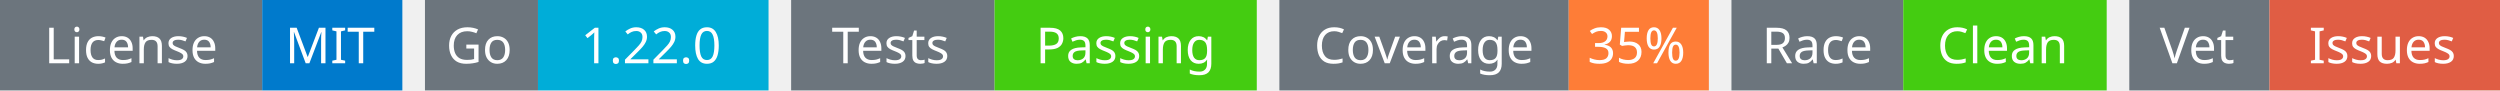
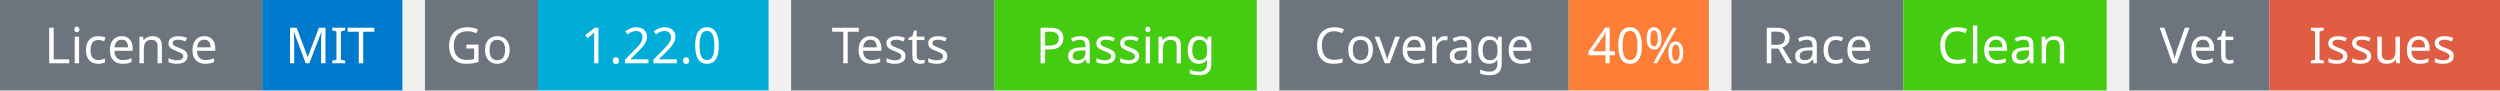
<svg xmlns="http://www.w3.org/2000/svg" width="553" height="20" viewBox="0 0 553 20">
  <g transform="translate(0, 0)">
    <rect x="0" y="0" width="58" height="20" fill="#6c757d" />
    <rect x="58" y="0" width="31" height="20" fill="#007acc" />
    <text x="29" y="14" text-anchor="middle" font-family="sans-serif" font-size="11" fill="white">License</text>
    <text x="73" y="14" text-anchor="middle" font-family="sans-serif" font-size="11" fill="white">MIT</text>
  </g>
  <g transform="translate(94, 0)">
    <rect x="0" y="0" width="25" height="20" fill="#6c757d" />
    <rect x="25" y="0" width="51" height="20" fill="#00ADD8" />
    <text x="12" y="14" text-anchor="middle" font-family="sans-serif" font-size="11" fill="white">Go</text>
    <text x="50" y="14" text-anchor="middle" font-family="sans-serif" font-size="11" fill="white">1.22.0</text>
  </g>
  <g transform="translate(175, 0)">
    <rect x="0" y="0" width="45" height="20" fill="#6c757d" />
    <rect x="45" y="0" width="58" height="20" fill="#4c1" />
    <text x="22" y="14" text-anchor="middle" font-family="sans-serif" font-size="11" fill="white">Tests</text>
    <text x="74" y="14" text-anchor="middle" font-family="sans-serif" font-size="11" fill="white">Passing</text>
  </g>
  <g transform="translate(283, 0)">
    <rect x="0" y="0" width="64" height="20" fill="#6c757d" />
    <rect x="64" y="0" width="31" height="20" fill="#fe7d37" />
    <text x="32" y="14" text-anchor="middle" font-family="sans-serif" font-size="11" fill="white">Coverage</text>
-     <text x="79" y="14" text-anchor="middle" font-family="sans-serif" font-size="11" fill="white">35%</text>
+     <text x="79" y="14" text-anchor="middle" font-family="sans-serif" font-size="11" fill="white">40%</text>
  </g>
  <g transform="translate(383, 0)">
    <rect x="0" y="0" width="38" height="20" fill="#6c757d" />
    <rect x="38" y="0" width="45" height="20" fill="#4c1" />
    <text x="19" y="14" text-anchor="middle" font-family="sans-serif" font-size="11" fill="white">Race</text>
    <text x="60" y="14" text-anchor="middle" font-family="sans-serif" font-size="11" fill="white">Clean</text>
  </g>
  <g transform="translate(471, 0)">
    <rect x="0" y="0" width="31" height="20" fill="#6c757d" />
    <rect x="31" y="0" width="51" height="20" fill="#e05d44" />
    <text x="15" y="14" text-anchor="middle" font-family="sans-serif" font-size="11" fill="white">Vet</text>
    <text x="56" y="14" text-anchor="middle" font-family="sans-serif" font-size="11" fill="white">Issues</text>
  </g>
</svg>
